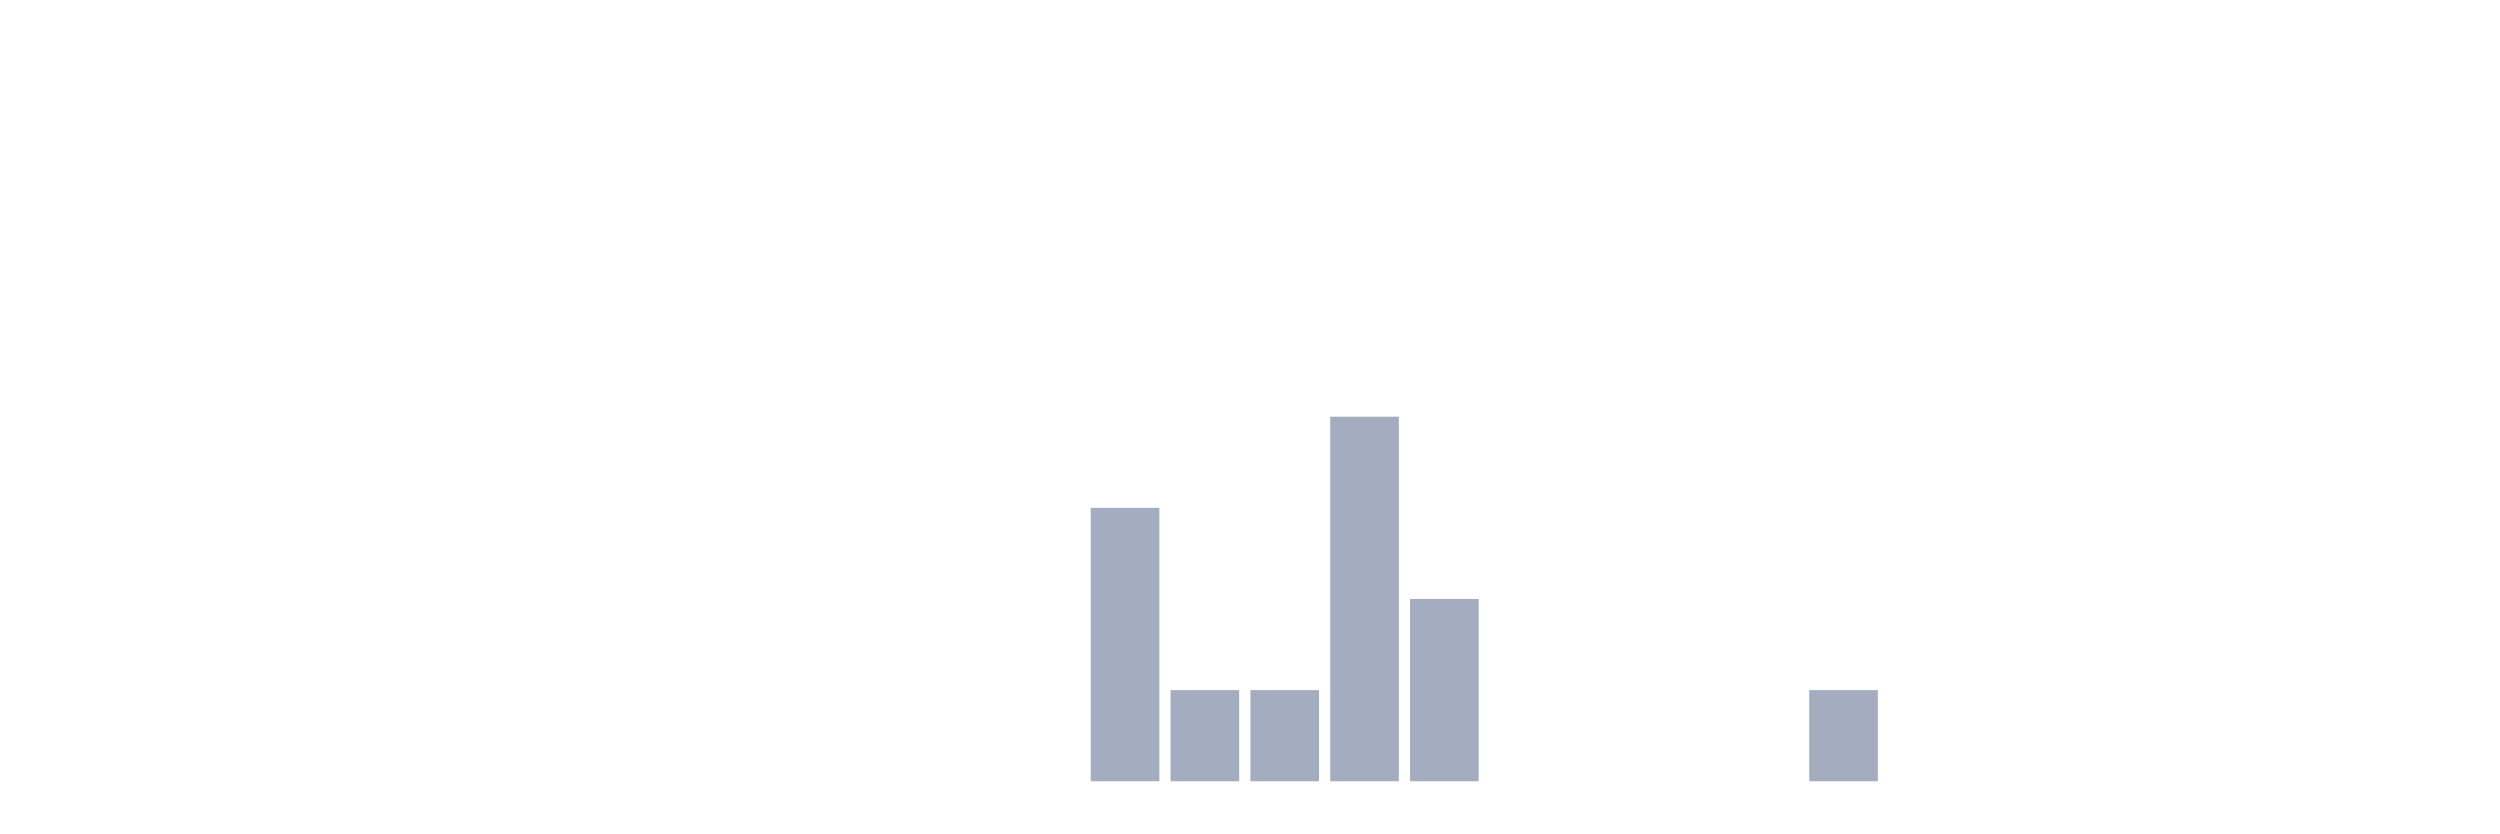
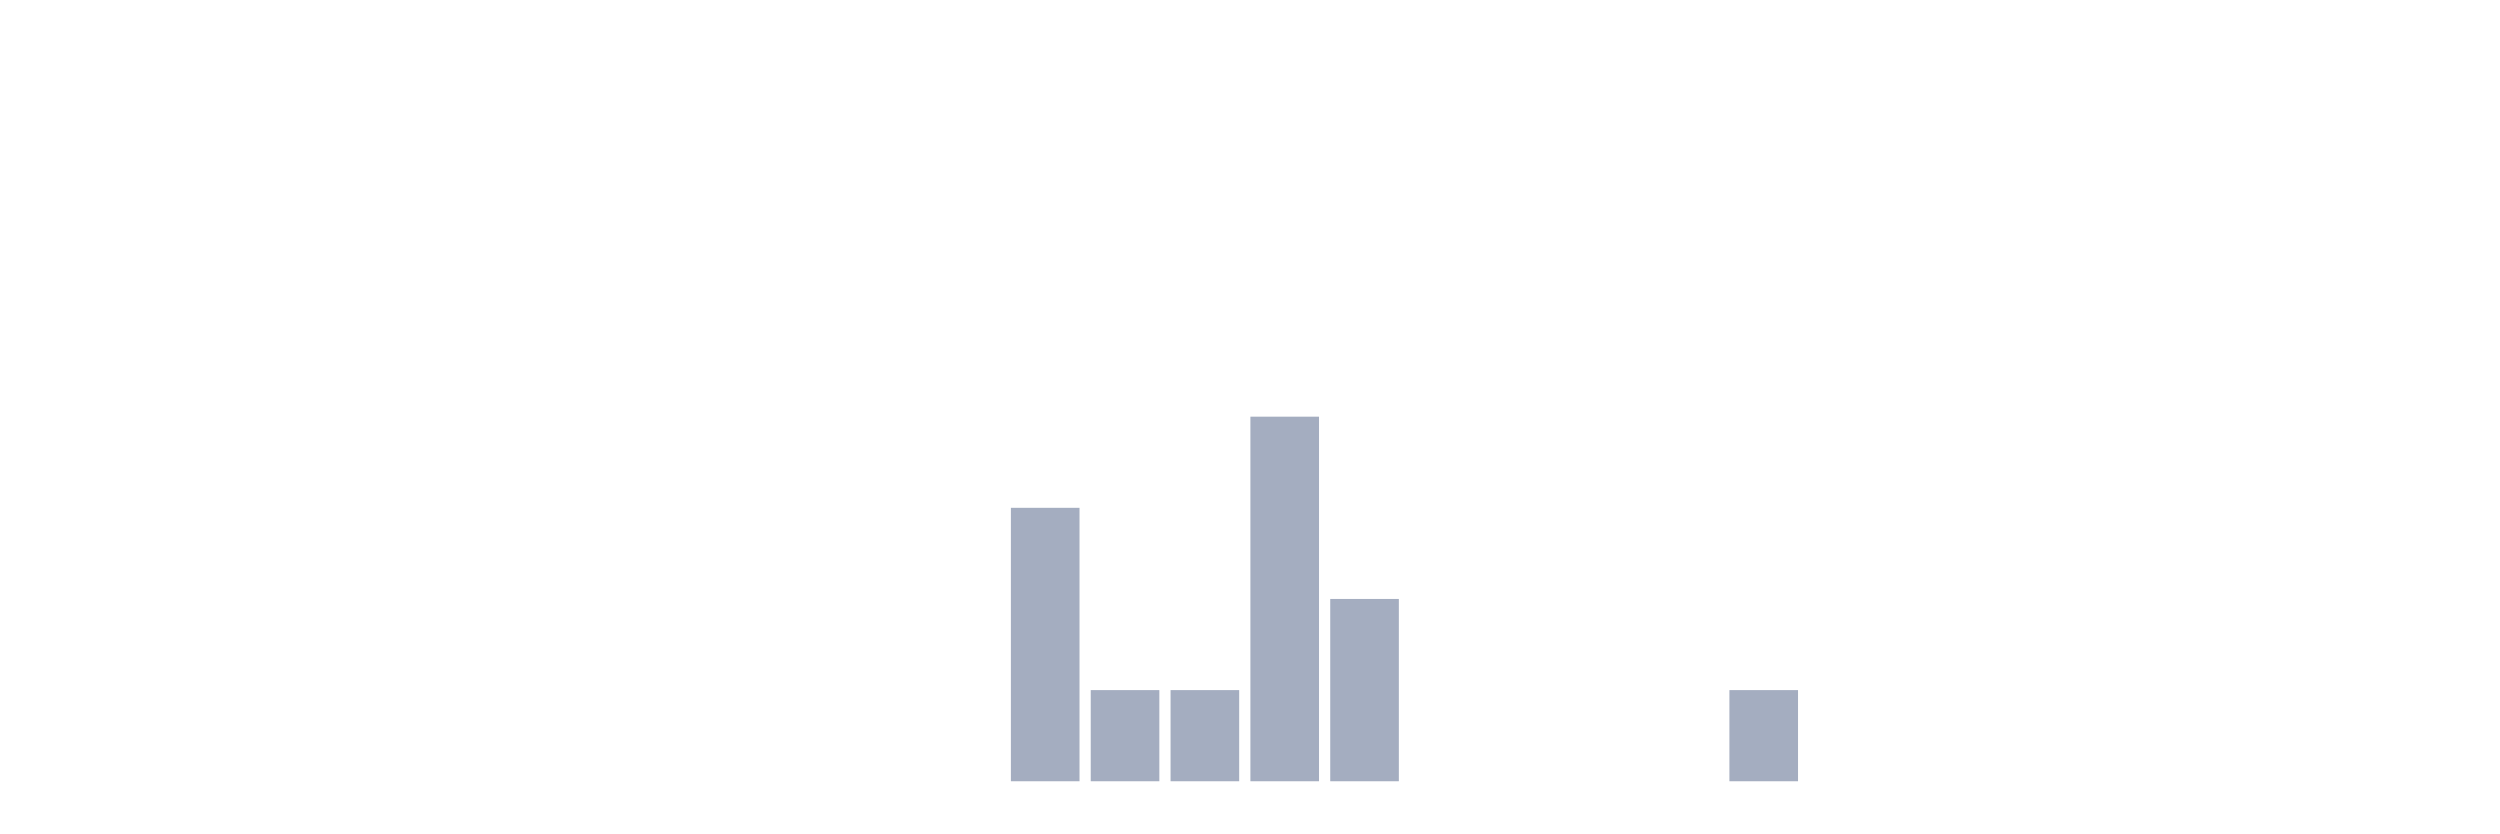
<svg xmlns="http://www.w3.org/2000/svg" viewBox="0 0 480 160">
  <g transform="translate(10,10)">
    <rect class="bar" x="0.153" width="13.175" y="140" height="0" fill="rgb(164,173,192)" />
    <rect class="bar" x="15.482" width="13.175" y="140" height="0" fill="rgb(164,173,192)" />
    <rect class="bar" x="30.81" width="13.175" y="140" height="0" fill="rgb(164,173,192)" />
    <rect class="bar" x="46.138" width="13.175" y="140" height="0" fill="rgb(164,173,192)" />
    <rect class="bar" x="61.466" width="13.175" y="140" height="0" fill="rgb(164,173,192)" />
    <rect class="bar" x="76.794" width="13.175" y="140" height="0" fill="rgb(164,173,192)" />
    <rect class="bar" x="92.123" width="13.175" y="140" height="0" fill="rgb(164,173,192)" />
    <rect class="bar" x="107.451" width="13.175" y="140" height="0" fill="rgb(164,173,192)" />
    <rect class="bar" x="122.779" width="13.175" y="140" height="0" fill="rgb(164,173,192)" />
    <rect class="bar" x="138.107" width="13.175" y="140" height="0" fill="rgb(164,173,192)" />
    <rect class="bar" x="153.436" width="13.175" y="140" height="0" fill="rgb(164,173,192)" />
    <rect class="bar" x="168.764" width="13.175" y="140" height="0" fill="rgb(164,173,192)" />
-     <rect class="bar" x="184.092" width="13.175" y="140" height="0" fill="rgb(164,173,192)" />
-     <rect class="bar" x="199.42" width="13.175" y="87.5" height="52.5" fill="rgb(164,173,192)" />
+     <rect class="bar" x="184.092" width="13.175" y="87.5" height="52.5" fill="rgb(164,173,192)" />
+     <rect class="bar" x="199.42" width="13.175" y="122.5" height="17.5" fill="rgb(164,173,192)" />
    <rect class="bar" x="214.748" width="13.175" y="122.5" height="17.5" fill="rgb(164,173,192)" />
-     <rect class="bar" x="230.077" width="13.175" y="122.5" height="17.5" fill="rgb(164,173,192)" />
-     <rect class="bar" x="245.405" width="13.175" y="70" height="70" fill="rgb(164,173,192)" />
-     <rect class="bar" x="260.733" width="13.175" y="105" height="35" fill="rgb(164,173,192)" />
+     <rect class="bar" x="230.077" width="13.175" y="70" height="70" fill="rgb(164,173,192)" />
+     <rect class="bar" x="245.405" width="13.175" y="105" height="35" fill="rgb(164,173,192)" />
+     <rect class="bar" x="260.733" width="13.175" y="140" height="0" fill="rgb(164,173,192)" />
    <rect class="bar" x="276.061" width="13.175" y="140" height="0" fill="rgb(164,173,192)" />
    <rect class="bar" x="291.39" width="13.175" y="140" height="0" fill="rgb(164,173,192)" />
    <rect class="bar" x="306.718" width="13.175" y="140" height="0" fill="rgb(164,173,192)" />
-     <rect class="bar" x="322.046" width="13.175" y="140" height="0" fill="rgb(164,173,192)" />
-     <rect class="bar" x="337.374" width="13.175" y="122.5" height="17.5" fill="rgb(164,173,192)" />
+     <rect class="bar" x="322.046" width="13.175" y="122.5" height="17.5" fill="rgb(164,173,192)" />
+     <rect class="bar" x="337.374" width="13.175" y="140" height="0" fill="rgb(164,173,192)" />
    <rect class="bar" x="352.702" width="13.175" y="140" height="0" fill="rgb(164,173,192)" />
    <rect class="bar" x="368.031" width="13.175" y="140" height="0" fill="rgb(164,173,192)" />
    <rect class="bar" x="383.359" width="13.175" y="140" height="0" fill="rgb(164,173,192)" />
    <rect class="bar" x="398.687" width="13.175" y="140" height="0" fill="rgb(164,173,192)" />
    <rect class="bar" x="414.015" width="13.175" y="140" height="0" fill="rgb(164,173,192)" />
    <rect class="bar" x="429.344" width="13.175" y="140" height="0" fill="rgb(164,173,192)" />
    <rect class="bar" x="444.672" width="13.175" y="140" height="0" fill="rgb(164,173,192)" />
  </g>
</svg>
